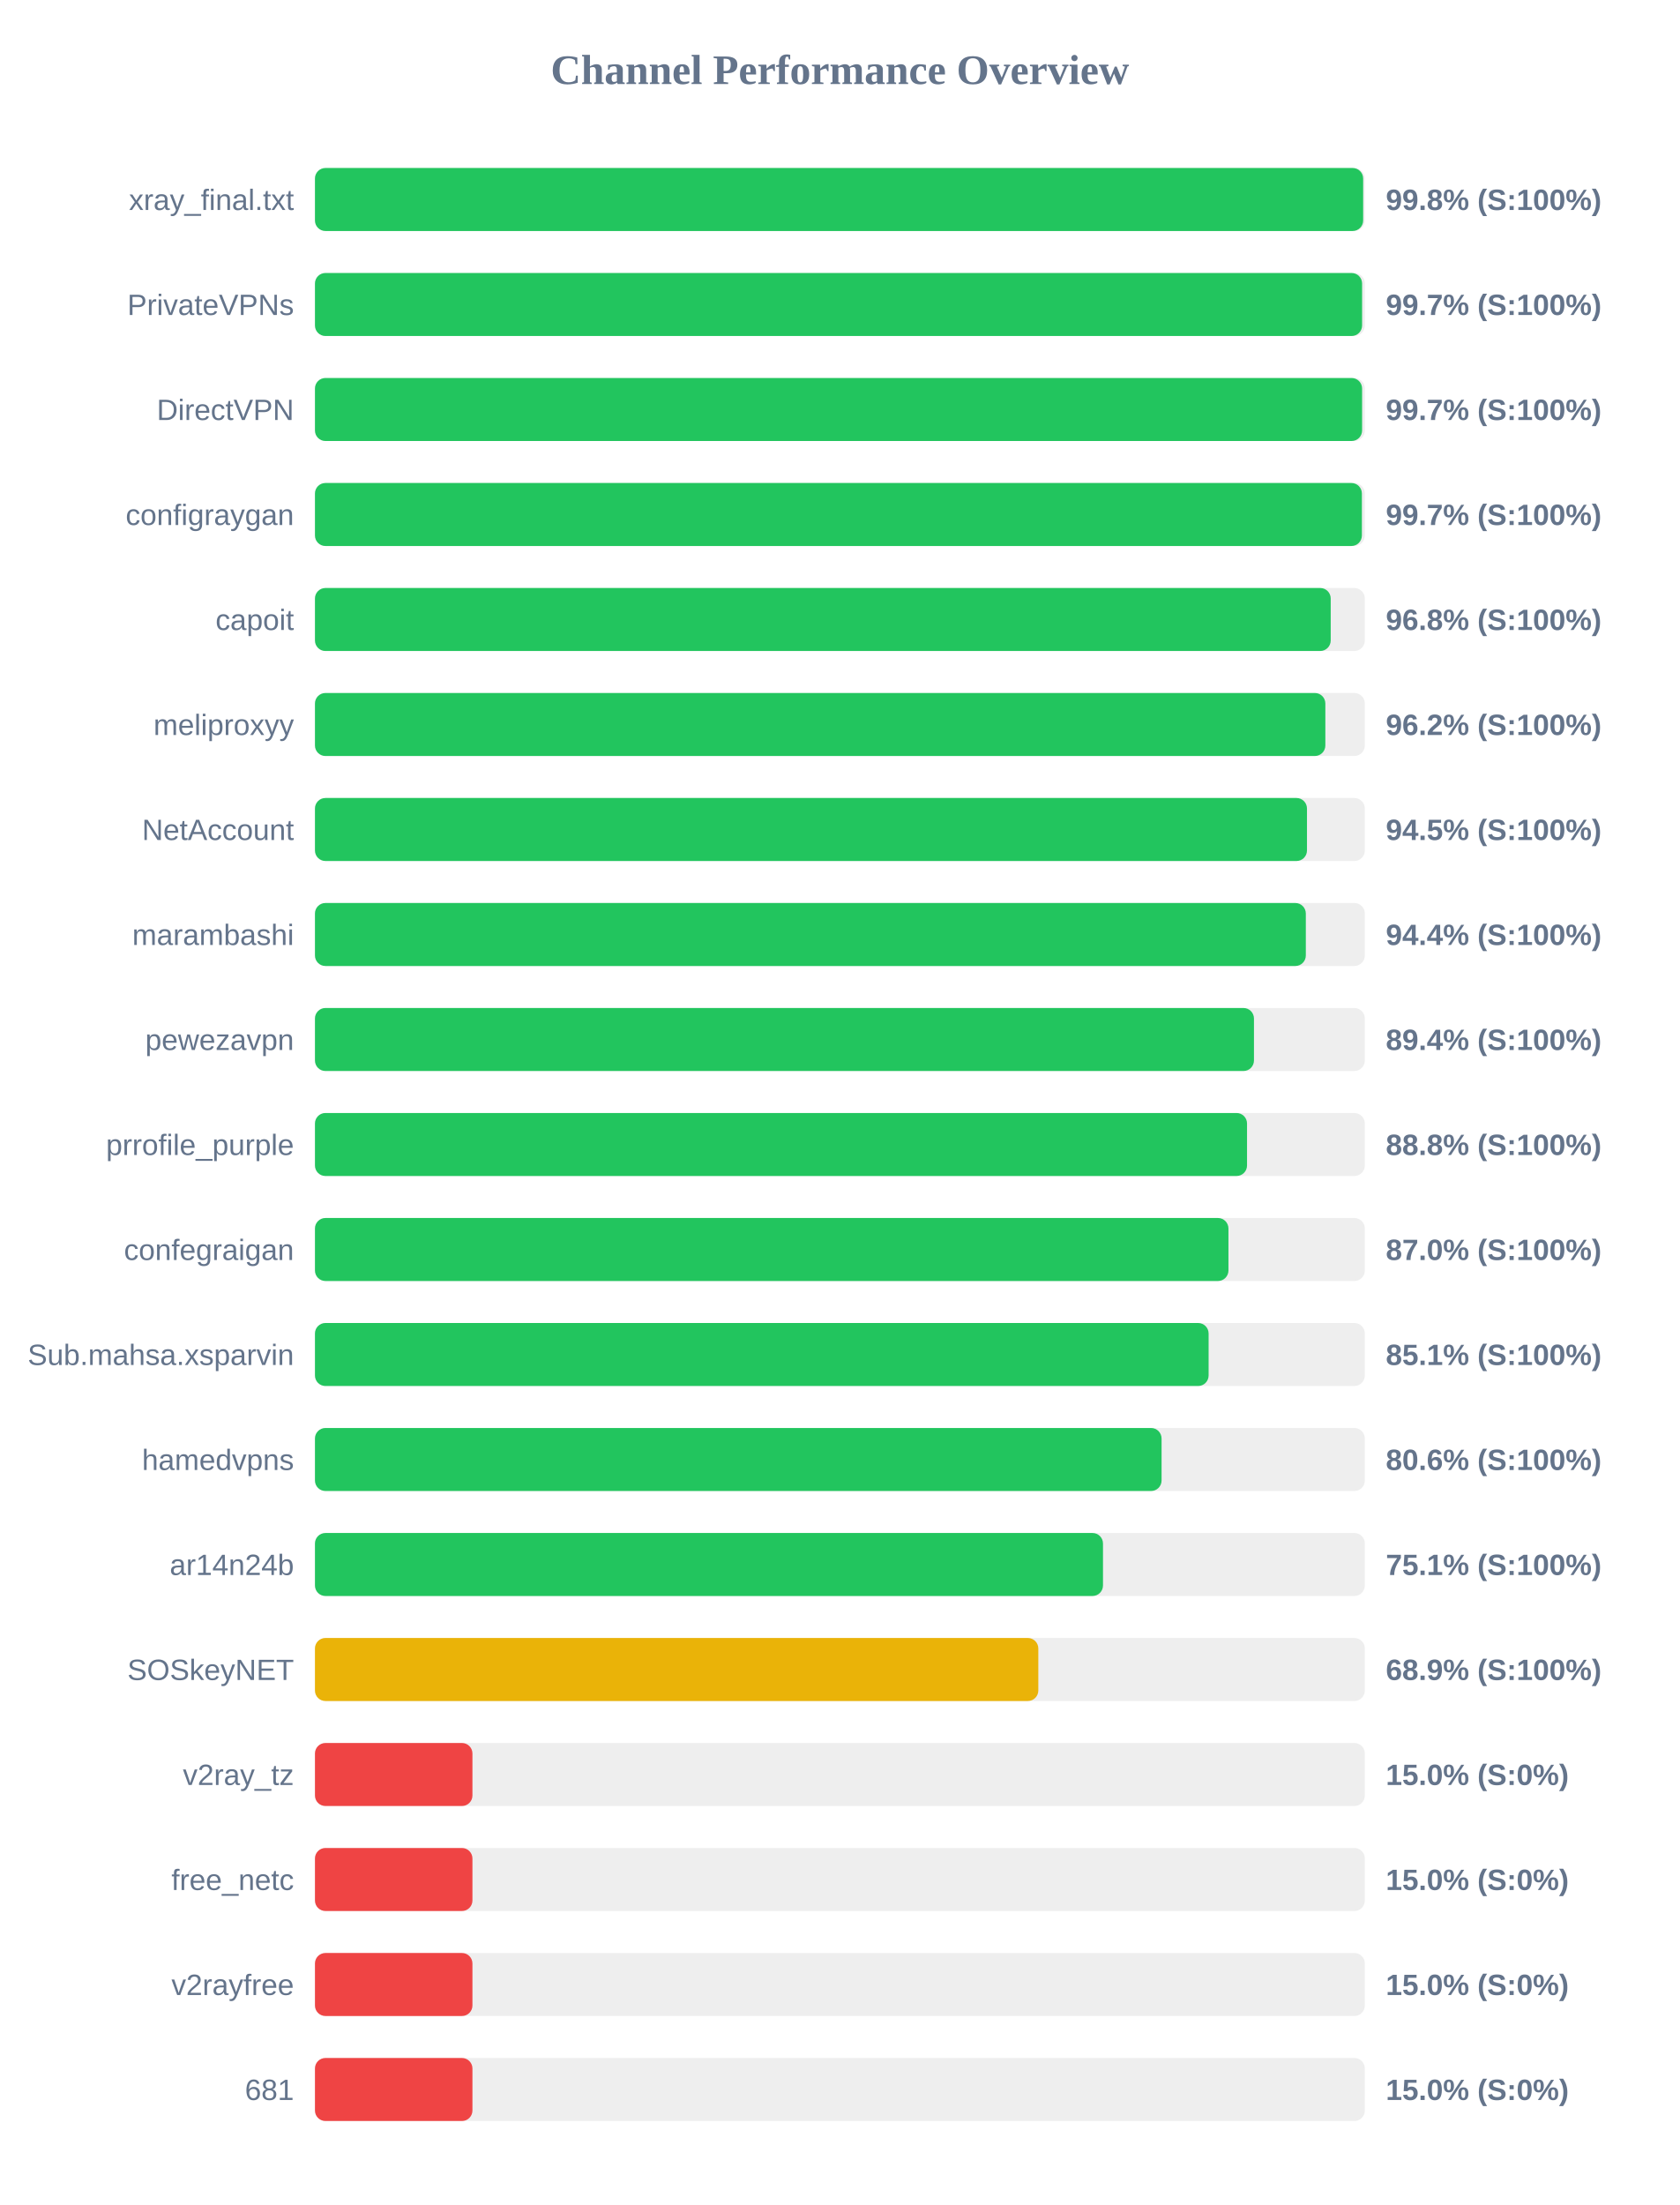
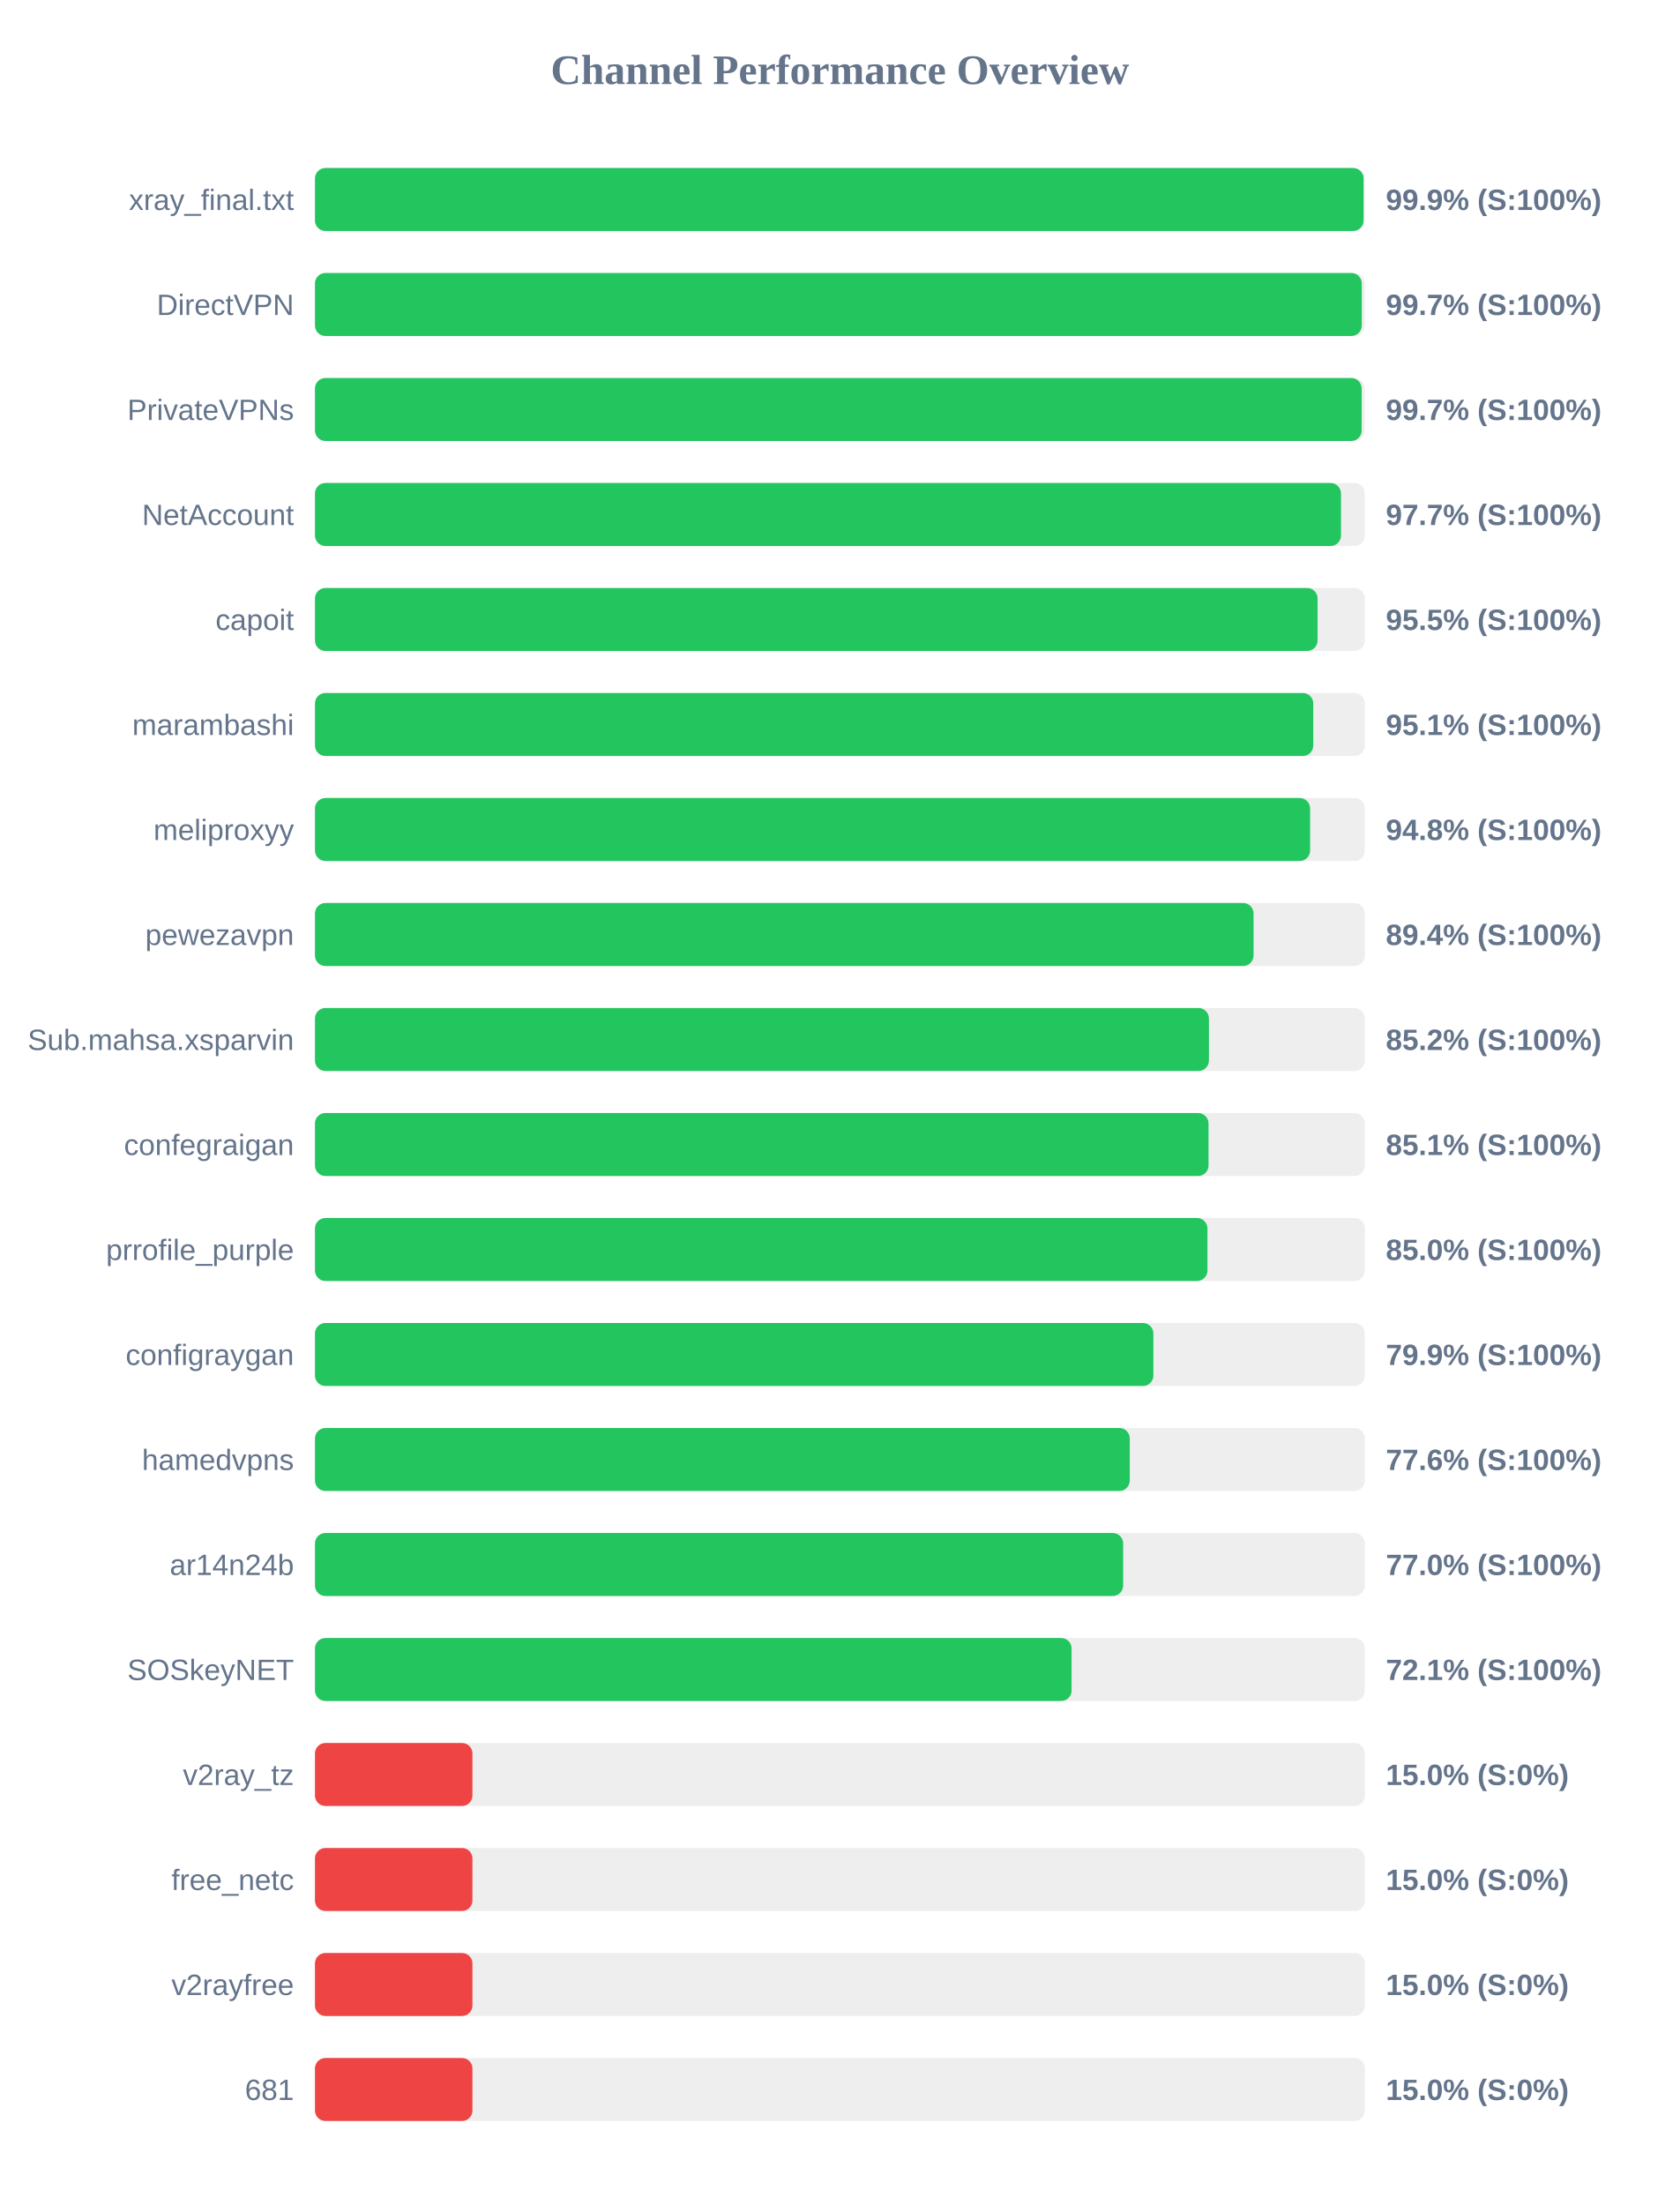
<svg xmlns="http://www.w3.org/2000/svg" width="800" height="1050" version="1.1">
  <style>
        .row { font: 14px Arial; fill: #64748b; }
        .score { font: bold 14px Arial; fill: #64748b; }
    </style>
  <text x="400" y="40" text-anchor="middle" font-size="20px" font-weight="bold" fill="#64748b">Channel Performance Overview</text>
  <rect x="150" y="80" width="500" height="30" fill="#eee" rx="5" />
-   <rect x="150" y="80" width="499.2" height="30" fill="#22c55e" rx="5" />
+   <rect x="150" y="80" width="499.4" height="30" fill="#22c55e" rx="5" />
  <text x="140" y="100" text-anchor="end" class="row">xray_final.txt</text>
-   <text x="660" y="100" text-anchor="start" class="score">99.8% (S:100%)</text>
+   <text x="660" y="100" text-anchor="start" class="score">99.9% (S:100%)</text>
  <rect x="150" y="130" width="500" height="30" fill="#eee" rx="5" />
-   <rect x="150" y="130" width="498.7" height="30" fill="#22c55e" rx="5" />
-   <text x="140" y="150" text-anchor="end" class="row">PrivateVPNs</text>
+   <rect x="150" y="130" width="498.55" height="30" fill="#22c55e" rx="5" />
+   <text x="140" y="150" text-anchor="end" class="row">DirectVPN</text>
  <text x="660" y="150" text-anchor="start" class="score">99.7% (S:100%)</text>
  <rect x="150" y="180" width="500" height="30" fill="#eee" rx="5" />
-   <rect x="150" y="180" width="498.7" height="30" fill="#22c55e" rx="5" />
-   <text x="140" y="200" text-anchor="end" class="row">DirectVPN</text>
+   <rect x="150" y="180" width="498.5" height="30" fill="#22c55e" rx="5" />
+   <text x="140" y="200" text-anchor="end" class="row">PrivateVPNs</text>
  <text x="660" y="200" text-anchor="start" class="score">99.7% (S:100%)</text>
  <rect x="150" y="230" width="500" height="30" fill="#eee" rx="5" />
-   <rect x="150" y="230" width="498.6" height="30" fill="#22c55e" rx="5" />
-   <text x="140" y="250" text-anchor="end" class="row">configraygan</text>
-   <text x="660" y="250" text-anchor="start" class="score">99.7% (S:100%)</text>
+   <rect x="150" y="230" width="488.65" height="30" fill="#22c55e" rx="5" />
+   <text x="140" y="250" text-anchor="end" class="row">NetAccount</text>
+   <text x="660" y="250" text-anchor="start" class="score">97.7% (S:100%)</text>
  <rect x="150" y="280" width="500" height="30" fill="#eee" rx="5" />
-   <rect x="150" y="280" width="483.75" height="30" fill="#22c55e" rx="5" />
+   <rect x="150" y="280" width="477.5" height="30" fill="#22c55e" rx="5" />
  <text x="140" y="300" text-anchor="end" class="row">capoit</text>
-   <text x="660" y="300" text-anchor="start" class="score">96.8% (S:100%)</text>
+   <text x="660" y="300" text-anchor="start" class="score">95.5% (S:100%)</text>
  <rect x="150" y="330" width="500" height="30" fill="#eee" rx="5" />
-   <rect x="150" y="330" width="481.2" height="30" fill="#22c55e" rx="5" />
-   <text x="140" y="350" text-anchor="end" class="row">meliproxyy</text>
-   <text x="660" y="350" text-anchor="start" class="score">96.2% (S:100%)</text>
+   <rect x="150" y="330" width="475.45" height="30" fill="#22c55e" rx="5" />
+   <text x="140" y="350" text-anchor="end" class="row">marambashi</text>
+   <text x="660" y="350" text-anchor="start" class="score">95.1% (S:100%)</text>
  <rect x="150" y="380" width="500" height="30" fill="#eee" rx="5" />
-   <rect x="150" y="380" width="472.45" height="30" fill="#22c55e" rx="5" />
-   <text x="140" y="400" text-anchor="end" class="row">NetAccount</text>
-   <text x="660" y="400" text-anchor="start" class="score">94.5% (S:100%)</text>
+   <rect x="150" y="380" width="473.95" height="30" fill="#22c55e" rx="5" />
+   <text x="140" y="400" text-anchor="end" class="row">meliproxyy</text>
+   <text x="660" y="400" text-anchor="start" class="score">94.8% (S:100%)</text>
  <rect x="150" y="430" width="500" height="30" fill="#eee" rx="5" />
-   <rect x="150" y="430" width="471.9" height="30" fill="#22c55e" rx="5" />
-   <text x="140" y="450" text-anchor="end" class="row">marambashi</text>
-   <text x="660" y="450" text-anchor="start" class="score">94.4% (S:100%)</text>
+   <rect x="150" y="430" width="447.0" height="30" fill="#22c55e" rx="5" />
+   <text x="140" y="450" text-anchor="end" class="row">pewezavpn</text>
+   <text x="660" y="450" text-anchor="start" class="score">89.4% (S:100%)</text>
  <rect x="150" y="480" width="500" height="30" fill="#eee" rx="5" />
-   <rect x="150" y="480" width="447.2" height="30" fill="#22c55e" rx="5" />
-   <text x="140" y="500" text-anchor="end" class="row">pewezavpn</text>
-   <text x="660" y="500" text-anchor="start" class="score">89.4% (S:100%)</text>
+   <rect x="150" y="480" width="425.75" height="30" fill="#22c55e" rx="5" />
+   <text x="140" y="500" text-anchor="end" class="row">Sub.mahsa.xsparvin</text>
+   <text x="660" y="500" text-anchor="start" class="score">85.2% (S:100%)</text>
  <rect x="150" y="530" width="500" height="30" fill="#eee" rx="5" />
-   <rect x="150" y="530" width="443.9" height="30" fill="#22c55e" rx="5" />
-   <text x="140" y="550" text-anchor="end" class="row">prrofile_purple</text>
-   <text x="660" y="550" text-anchor="start" class="score">88.8% (S:100%)</text>
+   <rect x="150" y="530" width="425.55" height="30" fill="#22c55e" rx="5" />
+   <text x="140" y="550" text-anchor="end" class="row">confegraigan</text>
+   <text x="660" y="550" text-anchor="start" class="score">85.1% (S:100%)</text>
  <rect x="150" y="580" width="500" height="30" fill="#eee" rx="5" />
-   <rect x="150" y="580" width="435.05" height="30" fill="#22c55e" rx="5" />
-   <text x="140" y="600" text-anchor="end" class="row">confegraigan</text>
-   <text x="660" y="600" text-anchor="start" class="score">87.0% (S:100%)</text>
+   <rect x="150" y="580" width="425.05" height="30" fill="#22c55e" rx="5" />
+   <text x="140" y="600" text-anchor="end" class="row">prrofile_purple</text>
+   <text x="660" y="600" text-anchor="start" class="score">85.0% (S:100%)</text>
  <rect x="150" y="630" width="500" height="30" fill="#eee" rx="5" />
-   <rect x="150" y="630" width="425.6" height="30" fill="#22c55e" rx="5" />
-   <text x="140" y="650" text-anchor="end" class="row">Sub.mahsa.xsparvin</text>
-   <text x="660" y="650" text-anchor="start" class="score">85.1% (S:100%)</text>
+   <rect x="150" y="630" width="399.3" height="30" fill="#22c55e" rx="5" />
+   <text x="140" y="650" text-anchor="end" class="row">configraygan</text>
+   <text x="660" y="650" text-anchor="start" class="score">79.9% (S:100%)</text>
  <rect x="150" y="680" width="500" height="30" fill="#eee" rx="5" />
-   <rect x="150" y="680" width="403.2" height="30" fill="#22c55e" rx="5" />
+   <rect x="150" y="680" width="388.05" height="30" fill="#22c55e" rx="5" />
  <text x="140" y="700" text-anchor="end" class="row">hamedvpns</text>
-   <text x="660" y="700" text-anchor="start" class="score">80.6% (S:100%)</text>
+   <text x="660" y="700" text-anchor="start" class="score">77.6% (S:100%)</text>
  <rect x="150" y="730" width="500" height="30" fill="#eee" rx="5" />
-   <rect x="150" y="730" width="375.3" height="30" fill="#22c55e" rx="5" />
+   <rect x="150" y="730" width="384.9" height="30" fill="#22c55e" rx="5" />
  <text x="140" y="750" text-anchor="end" class="row">ar14n24b</text>
-   <text x="660" y="750" text-anchor="start" class="score">75.1% (S:100%)</text>
+   <text x="660" y="750" text-anchor="start" class="score">77.0% (S:100%)</text>
  <rect x="150" y="780" width="500" height="30" fill="#eee" rx="5" />
-   <rect x="150" y="780" width="344.5" height="30" fill="#eab308" rx="5" />
+   <rect x="150" y="780" width="360.35" height="30" fill="#22c55e" rx="5" />
  <text x="140" y="800" text-anchor="end" class="row">SOSkeyNET</text>
-   <text x="660" y="800" text-anchor="start" class="score">68.9% (S:100%)</text>
+   <text x="660" y="800" text-anchor="start" class="score">72.1% (S:100%)</text>
  <rect x="150" y="830" width="500" height="30" fill="#eee" rx="5" />
  <rect x="150" y="830" width="75.0" height="30" fill="#ef4444" rx="5" />
  <text x="140" y="850" text-anchor="end" class="row">v2ray_tz</text>
  <text x="660" y="850" text-anchor="start" class="score">15.0% (S:0%)</text>
  <rect x="150" y="880" width="500" height="30" fill="#eee" rx="5" />
  <rect x="150" y="880" width="75.0" height="30" fill="#ef4444" rx="5" />
  <text x="140" y="900" text-anchor="end" class="row">free_netc</text>
  <text x="660" y="900" text-anchor="start" class="score">15.0% (S:0%)</text>
  <rect x="150" y="930" width="500" height="30" fill="#eee" rx="5" />
  <rect x="150" y="930" width="75.0" height="30" fill="#ef4444" rx="5" />
  <text x="140" y="950" text-anchor="end" class="row">v2rayfree</text>
  <text x="660" y="950" text-anchor="start" class="score">15.0% (S:0%)</text>
  <rect x="150" y="980" width="500" height="30" fill="#eee" rx="5" />
  <rect x="150" y="980" width="75.0" height="30" fill="#ef4444" rx="5" />
  <text x="140" y="1000" text-anchor="end" class="row">681</text>
  <text x="660" y="1000" text-anchor="start" class="score">15.0% (S:0%)</text>
</svg>
